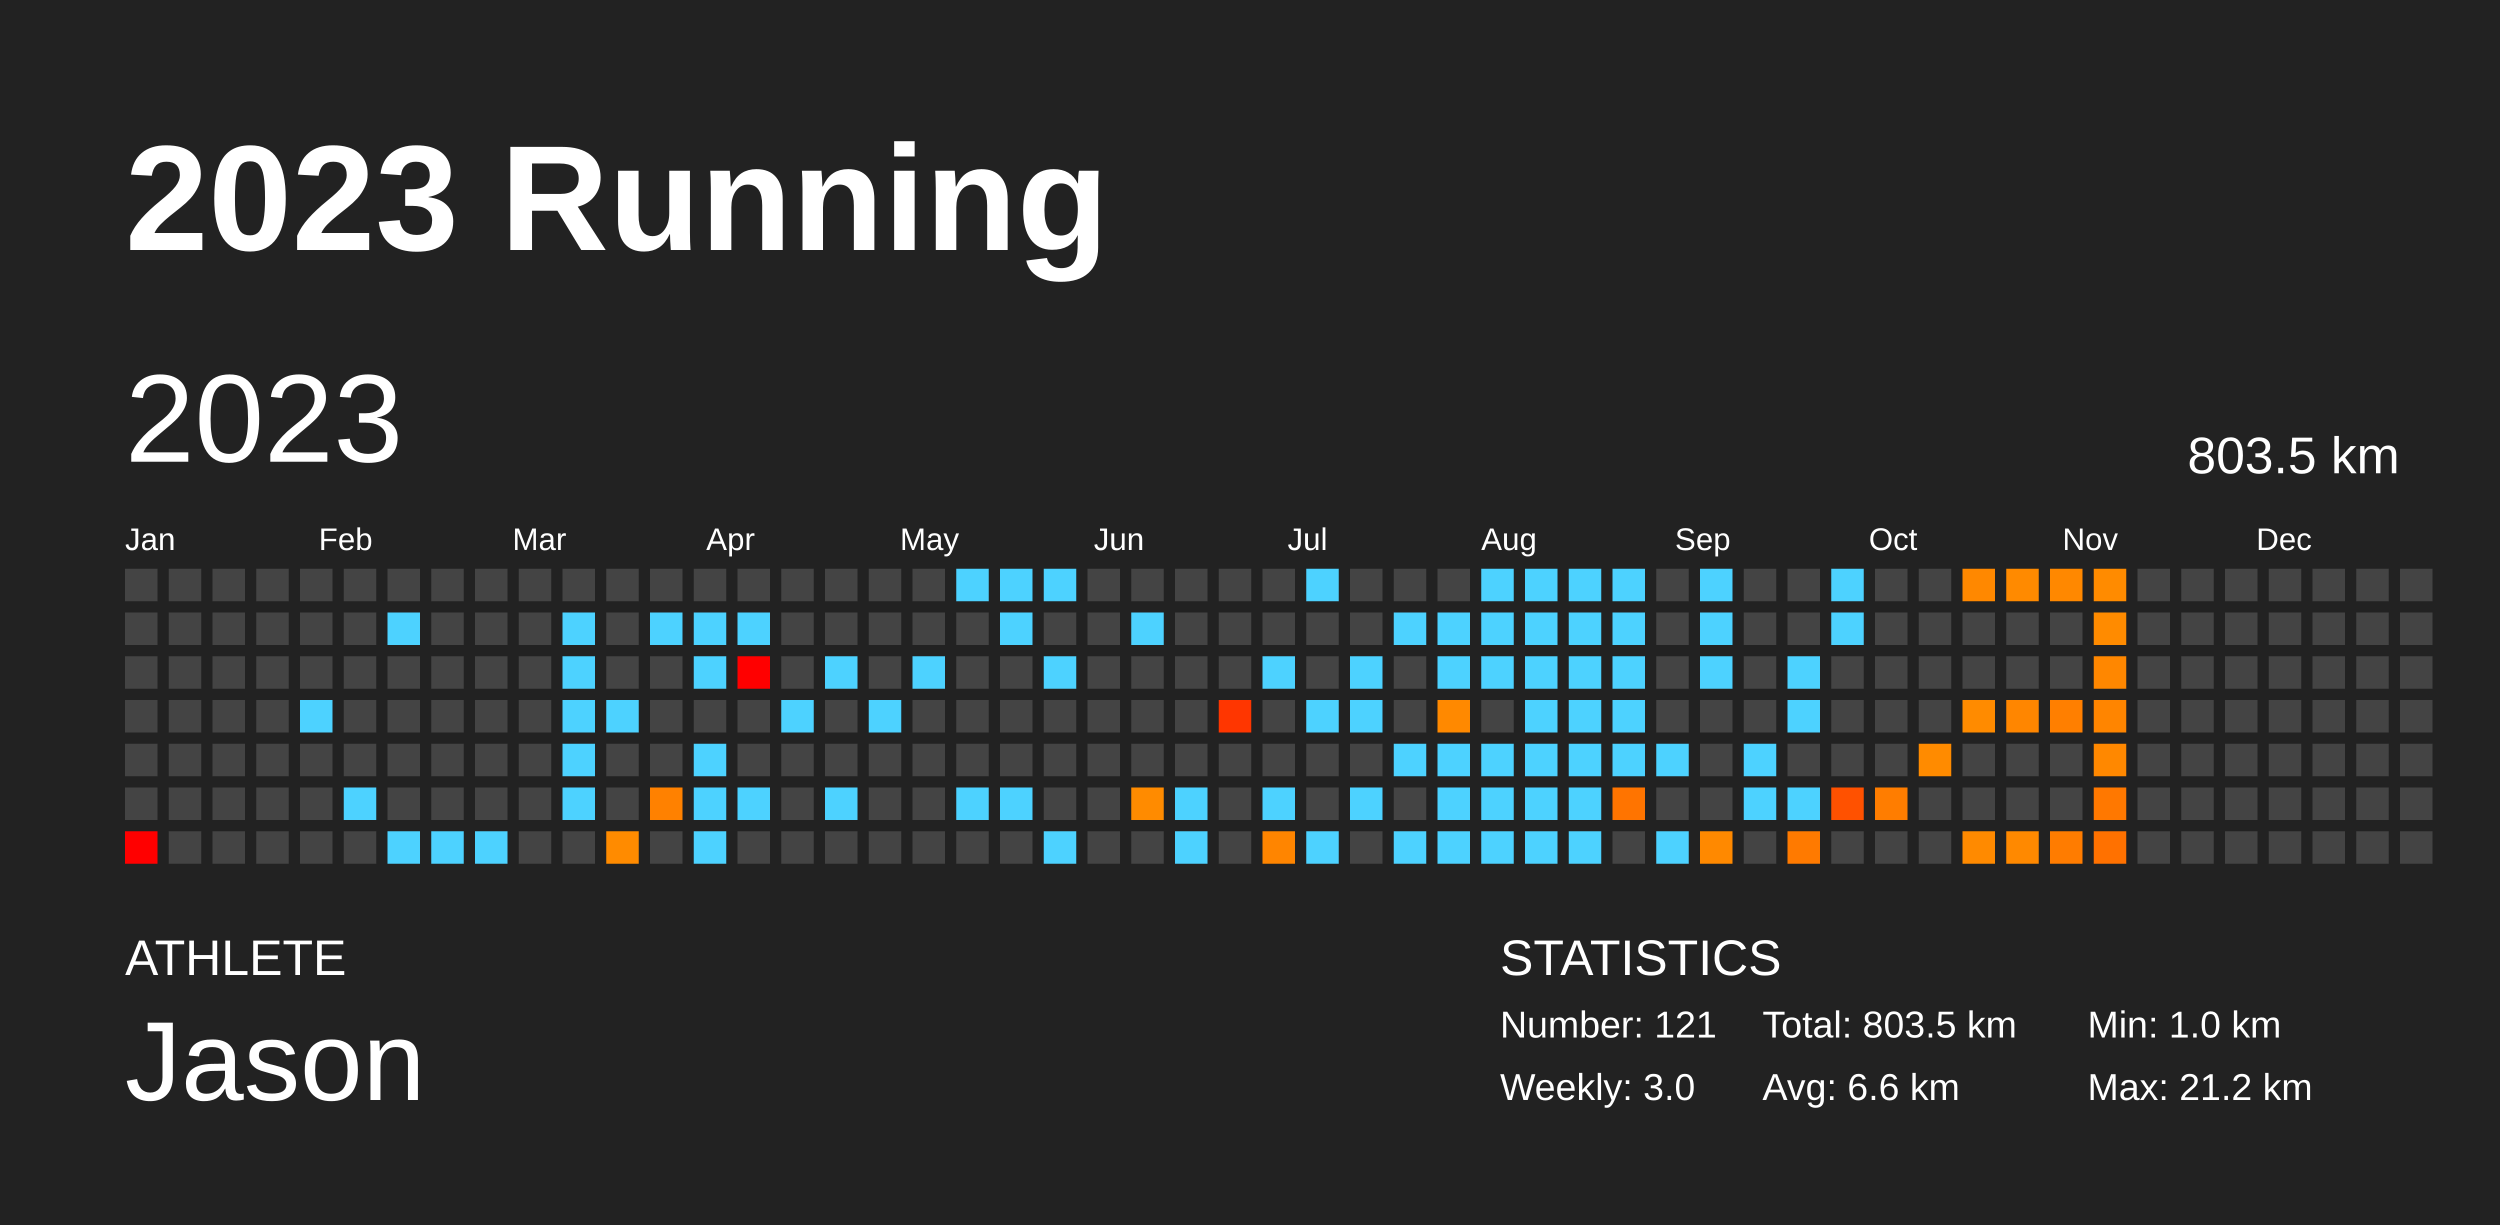
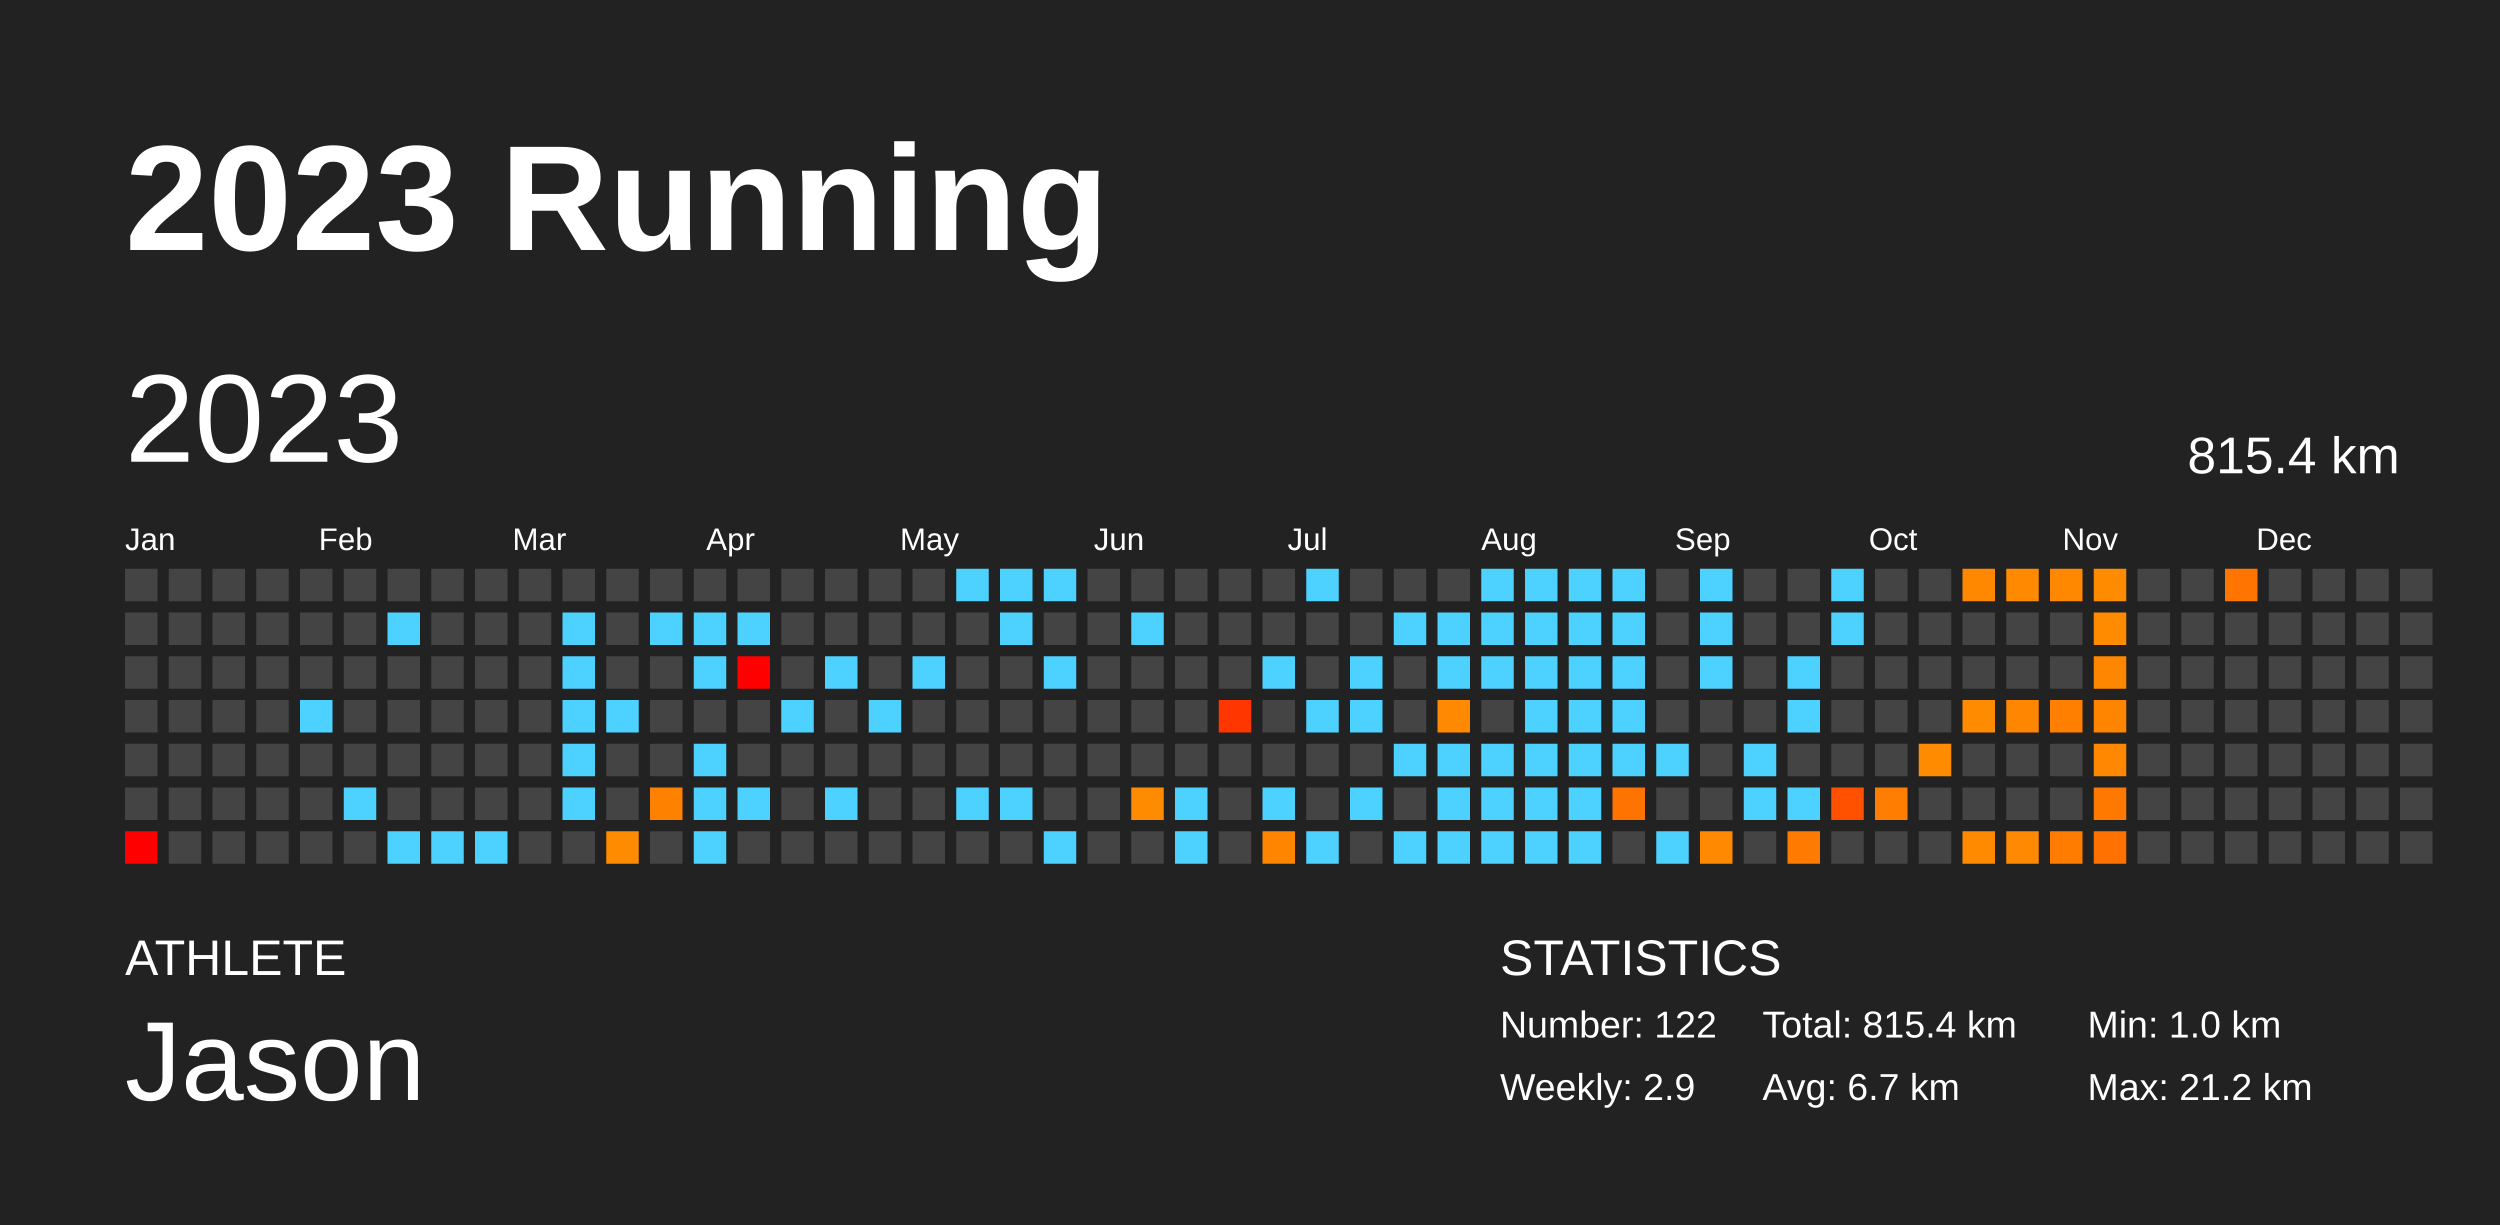
<svg xmlns="http://www.w3.org/2000/svg" baseProfile="full" height="98mm" version="1.1" viewBox="0,0,200,98" width="200mm">
  <defs />
  <rect fill="#222222" height="98" width="200" x="0" y="0" />
  <text fill="#FFFFFF" style="font-size:12px; font-family:Arial; font-weight:bold;" x="10" y="20">2023 Running</text>
  <text fill="#FFFFFF" style="font-size:4px; font-family:Arial" x="10" y="78">ATHLETE</text>
  <text fill="#FFFFFF" style="font-size:9px; font-family:Arial" x="10" y="88">Jason</text>
  <text fill="#FFFFFF" style="font-size:4px; font-family:Arial" x="120" y="78">STATISTICS</text>
-   <text fill="#FFFFFF" style="font-size:3px; font-family:Arial" x="120" y="83">Number: 121</text>
-   <text fill="#FFFFFF" style="font-size:3px; font-family:Arial" x="120" y="88">Weekly: 3.0</text>
-   <text fill="#FFFFFF" style="font-size:3px; font-family:Arial" x="141" y="83">Total: 803.5 km</text>
-   <text fill="#FFFFFF" style="font-size:3px; font-family:Arial" x="141" y="88">Avg: 6.6 km</text>
+   <text fill="#FFFFFF" style="font-size:3px; font-family:Arial" x="120" y="83">Number: 122</text>
+   <text fill="#FFFFFF" style="font-size:3px; font-family:Arial" x="120" y="88">Weekly: 2.9</text>
+   <text fill="#FFFFFF" style="font-size:3px; font-family:Arial" x="141" y="83">Total: 815.4 km</text>
+   <text fill="#FFFFFF" style="font-size:3px; font-family:Arial" x="141" y="88">Avg: 6.7 km</text>
  <text fill="#FFFFFF" style="font-size:3px; font-family:Arial" x="167" y="83">Min: 1.0 km</text>
  <text fill="#FFFFFF" style="font-size:3px; font-family:Arial" x="167" y="88">Max: 21.2 km</text>
  <text dominant-baseline="hanging" fill="#FFFFFF" style="font-size:10.0px; font-family:Arial;" x="10" y="30">2023</text>
-   <text dominant-baseline="hanging" fill="#FFFFFF" style="font-size:4.125px; font-family:Arial;" x="175" y="35">803.5 km</text>
+   <text dominant-baseline="hanging" fill="#FFFFFF" style="font-size:4.125px; font-family:Arial;" x="175" y="35">815.4 km</text>
  <text fill="#FFFFFF" style="font-size:2.5px; font-family:Arial" x="10.0" y="44">Jan</text>
  <text fill="#FFFFFF" style="font-size:2.5px; font-family:Arial" x="25.5" y="44">Feb</text>
  <text fill="#FFFFFF" style="font-size:2.5px; font-family:Arial" x="41.0" y="44">Mar</text>
  <text fill="#FFFFFF" style="font-size:2.5px; font-family:Arial" x="56.5" y="44">Apr</text>
  <text fill="#FFFFFF" style="font-size:2.5px; font-family:Arial" x="72.0" y="44">May</text>
  <text fill="#FFFFFF" style="font-size:2.5px; font-family:Arial" x="87.5" y="44">Jun</text>
  <text fill="#FFFFFF" style="font-size:2.5px; font-family:Arial" x="103.0" y="44">Jul</text>
  <text fill="#FFFFFF" style="font-size:2.5px; font-family:Arial" x="118.5" y="44">Aug</text>
  <text fill="#FFFFFF" style="font-size:2.5px; font-family:Arial" x="134.0" y="44">Sep</text>
  <text fill="#FFFFFF" style="font-size:2.5px; font-family:Arial" x="149.5" y="44">Oct</text>
  <text fill="#FFFFFF" style="font-size:2.5px; font-family:Arial" x="165.0" y="44">Nov</text>
  <text fill="#FFFFFF" style="font-size:2.5px; font-family:Arial" x="180.5" y="44">Dec</text>
  <rect fill="#444444" height="2.6" width="2.6" x="10.0" y="45.5" />
  <rect fill="#444444" height="2.6" width="2.6" x="10.0" y="49.0" />
  <rect fill="#444444" height="2.6" width="2.6" x="10.0" y="52.5" />
  <rect fill="#444444" height="2.6" width="2.6" x="10.0" y="56.0" />
  <rect fill="#444444" height="2.6" width="2.6" x="10.0" y="59.5" />
  <rect fill="#444444" height="2.6" width="2.6" x="10.0" y="63.0" />
  <rect fill="red" height="2.6" width="2.6" x="10.0" y="66.5" />
  <rect fill="#444444" height="2.6" width="2.6" x="13.5" y="45.5" />
  <rect fill="#444444" height="2.6" width="2.6" x="13.5" y="49.0" />
  <rect fill="#444444" height="2.6" width="2.6" x="13.5" y="52.5" />
  <rect fill="#444444" height="2.6" width="2.6" x="13.5" y="56.0" />
  <rect fill="#444444" height="2.6" width="2.6" x="13.5" y="59.5" />
  <rect fill="#444444" height="2.6" width="2.6" x="13.5" y="63.0" />
  <rect fill="#444444" height="2.6" width="2.6" x="13.5" y="66.5" />
  <rect fill="#444444" height="2.6" width="2.6" x="17.0" y="45.5" />
  <rect fill="#444444" height="2.6" width="2.6" x="17.0" y="49.0" />
  <rect fill="#444444" height="2.6" width="2.6" x="17.0" y="52.5" />
  <rect fill="#444444" height="2.6" width="2.6" x="17.0" y="56.0" />
  <rect fill="#444444" height="2.6" width="2.6" x="17.0" y="59.5" />
  <rect fill="#444444" height="2.6" width="2.6" x="17.0" y="63.0" />
  <rect fill="#444444" height="2.6" width="2.6" x="17.0" y="66.5" />
  <rect fill="#444444" height="2.6" width="2.6" x="20.5" y="45.5" />
  <rect fill="#444444" height="2.6" width="2.6" x="20.5" y="49.0" />
  <rect fill="#444444" height="2.6" width="2.6" x="20.5" y="52.5" />
  <rect fill="#444444" height="2.6" width="2.6" x="20.5" y="56.0" />
  <rect fill="#444444" height="2.6" width="2.6" x="20.5" y="59.5" />
  <rect fill="#444444" height="2.6" width="2.6" x="20.5" y="63.0" />
  <rect fill="#444444" height="2.6" width="2.6" x="20.5" y="66.5" />
  <rect fill="#444444" height="2.6" width="2.6" x="24.0" y="45.5" />
  <rect fill="#444444" height="2.6" width="2.6" x="24.0" y="49.0" />
  <rect fill="#444444" height="2.6" width="2.6" x="24.0" y="52.5" />
  <rect fill="#4dd2ff" height="2.6" width="2.6" x="24.0" y="56.0" />
  <rect fill="#444444" height="2.6" width="2.6" x="24.0" y="59.5" />
  <rect fill="#444444" height="2.6" width="2.6" x="24.0" y="63.0" />
  <rect fill="#444444" height="2.6" width="2.6" x="24.0" y="66.5" />
  <rect fill="#444444" height="2.6" width="2.6" x="27.5" y="45.5" />
  <rect fill="#444444" height="2.6" width="2.6" x="27.5" y="49.0" />
  <rect fill="#444444" height="2.6" width="2.6" x="27.5" y="52.5" />
  <rect fill="#444444" height="2.6" width="2.6" x="27.5" y="56.0" />
  <rect fill="#444444" height="2.6" width="2.6" x="27.5" y="59.5" />
  <rect fill="#4dd2ff" height="2.6" width="2.6" x="27.5" y="63.0" />
  <rect fill="#444444" height="2.6" width="2.6" x="27.5" y="66.5" />
  <rect fill="#444444" height="2.6" width="2.6" x="31.0" y="45.5" />
  <rect fill="#4dd2ff" height="2.6" width="2.6" x="31.0" y="49.0" />
  <rect fill="#444444" height="2.6" width="2.6" x="31.0" y="52.5" />
  <rect fill="#444444" height="2.6" width="2.6" x="31.0" y="56.0" />
  <rect fill="#444444" height="2.6" width="2.6" x="31.0" y="59.5" />
  <rect fill="#444444" height="2.6" width="2.6" x="31.0" y="63.0" />
  <rect fill="#4dd2ff" height="2.6" width="2.6" x="31.0" y="66.5" />
  <rect fill="#444444" height="2.6" width="2.6" x="34.5" y="45.5" />
  <rect fill="#444444" height="2.6" width="2.6" x="34.5" y="49.0" />
  <rect fill="#444444" height="2.6" width="2.6" x="34.5" y="52.5" />
  <rect fill="#444444" height="2.6" width="2.6" x="34.5" y="56.0" />
  <rect fill="#444444" height="2.6" width="2.6" x="34.5" y="59.5" />
  <rect fill="#444444" height="2.6" width="2.6" x="34.5" y="63.0" />
  <rect fill="#4dd2ff" height="2.6" width="2.6" x="34.5" y="66.5" />
  <rect fill="#444444" height="2.6" width="2.6" x="38.0" y="45.5" />
  <rect fill="#444444" height="2.6" width="2.6" x="38.0" y="49.0" />
  <rect fill="#444444" height="2.6" width="2.6" x="38.0" y="52.5" />
  <rect fill="#444444" height="2.6" width="2.6" x="38.0" y="56.0" />
  <rect fill="#444444" height="2.6" width="2.6" x="38.0" y="59.5" />
  <rect fill="#444444" height="2.6" width="2.6" x="38.0" y="63.0" />
  <rect fill="#4dd2ff" height="2.6" width="2.6" x="38.0" y="66.5" />
  <rect fill="#444444" height="2.6" width="2.6" x="41.5" y="45.5" />
  <rect fill="#444444" height="2.6" width="2.6" x="41.5" y="49.0" />
  <rect fill="#444444" height="2.6" width="2.6" x="41.5" y="52.5" />
  <rect fill="#444444" height="2.6" width="2.6" x="41.5" y="56.0" />
  <rect fill="#444444" height="2.6" width="2.6" x="41.5" y="59.5" />
  <rect fill="#444444" height="2.6" width="2.6" x="41.5" y="63.0" />
  <rect fill="#444444" height="2.6" width="2.6" x="41.5" y="66.5" />
  <rect fill="#444444" height="2.6" width="2.6" x="45.0" y="45.5" />
  <rect fill="#4dd2ff" height="2.6" width="2.6" x="45.0" y="49.0" />
  <rect fill="#4dd2ff" height="2.6" width="2.6" x="45.0" y="52.5" />
  <rect fill="#4dd2ff" height="2.6" width="2.6" x="45.0" y="56.0" />
  <rect fill="#4dd2ff" height="2.6" width="2.6" x="45.0" y="59.5" />
  <rect fill="#4dd2ff" height="2.6" width="2.6" x="45.0" y="63.0" />
  <rect fill="#444444" height="2.6" width="2.6" x="45.0" y="66.5" />
  <rect fill="#444444" height="2.6" width="2.6" x="48.5" y="45.5" />
  <rect fill="#444444" height="2.6" width="2.6" x="48.5" y="49.0" />
  <rect fill="#444444" height="2.6" width="2.6" x="48.5" y="52.5" />
  <rect fill="#4dd2ff" height="2.6" width="2.6" x="48.5" y="56.0" />
  <rect fill="#444444" height="2.6" width="2.6" x="48.5" y="59.5" />
  <rect fill="#444444" height="2.6" width="2.6" x="48.5" y="63.0" />
  <rect fill="#ff8b00" height="2.6" width="2.6" x="48.5" y="66.5" />
  <rect fill="#444444" height="2.6" width="2.6" x="52.0" y="45.5" />
  <rect fill="#4dd2ff" height="2.6" width="2.6" x="52.0" y="49.0" />
  <rect fill="#444444" height="2.6" width="2.6" x="52.0" y="52.5" />
  <rect fill="#444444" height="2.6" width="2.6" x="52.0" y="56.0" />
  <rect fill="#444444" height="2.6" width="2.6" x="52.0" y="59.5" />
  <rect fill="#ff8100" height="2.6" width="2.6" x="52.0" y="63.0" />
  <rect fill="#444444" height="2.6" width="2.6" x="52.0" y="66.5" />
  <rect fill="#444444" height="2.6" width="2.6" x="55.5" y="45.5" />
  <rect fill="#4dd2ff" height="2.6" width="2.6" x="55.5" y="49.0" />
  <rect fill="#4dd2ff" height="2.6" width="2.6" x="55.5" y="52.5" />
  <rect fill="#444444" height="2.6" width="2.6" x="55.5" y="56.0" />
  <rect fill="#4dd2ff" height="2.6" width="2.6" x="55.5" y="59.5" />
  <rect fill="#4dd2ff" height="2.6" width="2.6" x="55.5" y="63.0" />
  <rect fill="#4dd2ff" height="2.6" width="2.6" x="55.5" y="66.5" />
  <rect fill="#444444" height="2.6" width="2.6" x="59.0" y="45.5" />
  <rect fill="#4dd2ff" height="2.6" width="2.6" x="59.0" y="49.0" />
  <rect fill="red" height="2.6" width="2.6" x="59.0" y="52.5" />
  <rect fill="#444444" height="2.6" width="2.6" x="59.0" y="56.0" />
  <rect fill="#444444" height="2.6" width="2.6" x="59.0" y="59.5" />
  <rect fill="#4dd2ff" height="2.6" width="2.6" x="59.0" y="63.0" />
  <rect fill="#444444" height="2.6" width="2.6" x="59.0" y="66.5" />
  <rect fill="#444444" height="2.6" width="2.6" x="62.5" y="45.5" />
  <rect fill="#444444" height="2.6" width="2.6" x="62.5" y="49.0" />
  <rect fill="#444444" height="2.6" width="2.6" x="62.5" y="52.5" />
  <rect fill="#4dd2ff" height="2.6" width="2.6" x="62.5" y="56.0" />
  <rect fill="#444444" height="2.6" width="2.6" x="62.5" y="59.5" />
  <rect fill="#444444" height="2.6" width="2.6" x="62.5" y="63.0" />
  <rect fill="#444444" height="2.6" width="2.6" x="62.5" y="66.5" />
  <rect fill="#444444" height="2.6" width="2.6" x="66.0" y="45.5" />
  <rect fill="#444444" height="2.6" width="2.6" x="66.0" y="49.0" />
  <rect fill="#4dd2ff" height="2.6" width="2.6" x="66.0" y="52.5" />
  <rect fill="#444444" height="2.6" width="2.6" x="66.0" y="56.0" />
  <rect fill="#444444" height="2.6" width="2.6" x="66.0" y="59.5" />
  <rect fill="#4dd2ff" height="2.6" width="2.6" x="66.0" y="63.0" />
  <rect fill="#444444" height="2.6" width="2.6" x="66.0" y="66.5" />
  <rect fill="#444444" height="2.6" width="2.6" x="69.5" y="45.5" />
  <rect fill="#444444" height="2.6" width="2.6" x="69.5" y="49.0" />
  <rect fill="#444444" height="2.6" width="2.6" x="69.5" y="52.5" />
  <rect fill="#4dd2ff" height="2.6" width="2.6" x="69.5" y="56.0" />
  <rect fill="#444444" height="2.6" width="2.6" x="69.5" y="59.5" />
  <rect fill="#444444" height="2.6" width="2.6" x="69.5" y="63.0" />
  <rect fill="#444444" height="2.6" width="2.6" x="69.5" y="66.5" />
  <rect fill="#444444" height="2.6" width="2.6" x="73.0" y="45.5" />
  <rect fill="#444444" height="2.6" width="2.6" x="73.0" y="49.0" />
  <rect fill="#4dd2ff" height="2.6" width="2.6" x="73.0" y="52.5" />
  <rect fill="#444444" height="2.6" width="2.6" x="73.0" y="56.0" />
  <rect fill="#444444" height="2.6" width="2.6" x="73.0" y="59.5" />
  <rect fill="#444444" height="2.6" width="2.6" x="73.0" y="63.0" />
  <rect fill="#444444" height="2.6" width="2.6" x="73.0" y="66.5" />
  <rect fill="#4dd2ff" height="2.6" width="2.6" x="76.5" y="45.5" />
  <rect fill="#444444" height="2.6" width="2.6" x="76.5" y="49.0" />
  <rect fill="#444444" height="2.6" width="2.6" x="76.5" y="52.5" />
  <rect fill="#444444" height="2.6" width="2.6" x="76.5" y="56.0" />
  <rect fill="#444444" height="2.6" width="2.6" x="76.5" y="59.5" />
  <rect fill="#4dd2ff" height="2.6" width="2.6" x="76.5" y="63.0" />
  <rect fill="#444444" height="2.6" width="2.6" x="76.5" y="66.5" />
  <rect fill="#4dd2ff" height="2.6" width="2.6" x="80.0" y="45.5" />
  <rect fill="#4dd2ff" height="2.6" width="2.6" x="80.0" y="49.0" />
  <rect fill="#444444" height="2.6" width="2.6" x="80.0" y="52.5" />
  <rect fill="#444444" height="2.6" width="2.6" x="80.0" y="56.0" />
  <rect fill="#444444" height="2.6" width="2.6" x="80.0" y="59.5" />
  <rect fill="#4dd2ff" height="2.6" width="2.6" x="80.0" y="63.0" />
  <rect fill="#444444" height="2.6" width="2.6" x="80.0" y="66.5" />
  <rect fill="#4dd2ff" height="2.6" width="2.6" x="83.5" y="45.5" />
  <rect fill="#444444" height="2.6" width="2.6" x="83.5" y="49.0" />
  <rect fill="#4dd2ff" height="2.6" width="2.6" x="83.5" y="52.5" />
  <rect fill="#444444" height="2.6" width="2.6" x="83.5" y="56.0" />
  <rect fill="#444444" height="2.6" width="2.6" x="83.5" y="59.5" />
  <rect fill="#444444" height="2.6" width="2.6" x="83.5" y="63.0" />
  <rect fill="#4dd2ff" height="2.6" width="2.6" x="83.5" y="66.5" />
  <rect fill="#444444" height="2.6" width="2.6" x="87.0" y="45.5" />
  <rect fill="#444444" height="2.6" width="2.6" x="87.0" y="49.0" />
  <rect fill="#444444" height="2.6" width="2.6" x="87.0" y="52.5" />
  <rect fill="#444444" height="2.6" width="2.6" x="87.0" y="56.0" />
  <rect fill="#444444" height="2.6" width="2.6" x="87.0" y="59.5" />
  <rect fill="#444444" height="2.6" width="2.6" x="87.0" y="63.0" />
  <rect fill="#444444" height="2.6" width="2.6" x="87.0" y="66.5" />
  <rect fill="#444444" height="2.6" width="2.6" x="90.5" y="45.5" />
  <rect fill="#4dd2ff" height="2.6" width="2.6" x="90.5" y="49.0" />
  <rect fill="#444444" height="2.6" width="2.6" x="90.5" y="52.5" />
  <rect fill="#444444" height="2.6" width="2.6" x="90.5" y="56.0" />
  <rect fill="#444444" height="2.6" width="2.6" x="90.5" y="59.5" />
  <rect fill="#ff8b00" height="2.6" width="2.6" x="90.5" y="63.0" />
  <rect fill="#444444" height="2.6" width="2.6" x="90.5" y="66.5" />
  <rect fill="#444444" height="2.6" width="2.6" x="94.0" y="45.5" />
  <rect fill="#444444" height="2.6" width="2.6" x="94.0" y="49.0" />
  <rect fill="#444444" height="2.6" width="2.6" x="94.0" y="52.5" />
  <rect fill="#444444" height="2.6" width="2.6" x="94.0" y="56.0" />
  <rect fill="#444444" height="2.6" width="2.6" x="94.0" y="59.5" />
  <rect fill="#4dd2ff" height="2.6" width="2.6" x="94.0" y="63.0" />
  <rect fill="#4dd2ff" height="2.6" width="2.6" x="94.0" y="66.5" />
  <rect fill="#444444" height="2.6" width="2.6" x="97.5" y="45.5" />
  <rect fill="#444444" height="2.6" width="2.6" x="97.5" y="49.0" />
  <rect fill="#444444" height="2.6" width="2.6" x="97.5" y="52.5" />
  <rect fill="#ff3600" height="2.6" width="2.6" x="97.5" y="56.0" />
  <rect fill="#444444" height="2.6" width="2.6" x="97.5" y="59.5" />
  <rect fill="#444444" height="2.6" width="2.6" x="97.5" y="63.0" />
  <rect fill="#444444" height="2.6" width="2.6" x="97.5" y="66.5" />
  <rect fill="#444444" height="2.6" width="2.6" x="101.0" y="45.5" />
  <rect fill="#444444" height="2.6" width="2.6" x="101.0" y="49.0" />
  <rect fill="#4dd2ff" height="2.6" width="2.6" x="101.0" y="52.5" />
  <rect fill="#444444" height="2.6" width="2.6" x="101.0" y="56.0" />
  <rect fill="#444444" height="2.6" width="2.6" x="101.0" y="59.5" />
  <rect fill="#4dd2ff" height="2.6" width="2.6" x="101.0" y="63.0" />
  <rect fill="#ff8500" height="2.6" width="2.6" x="101.0" y="66.5" />
  <rect fill="#4dd2ff" height="2.6" width="2.6" x="104.5" y="45.5" />
  <rect fill="#444444" height="2.6" width="2.6" x="104.5" y="49.0" />
  <rect fill="#444444" height="2.6" width="2.6" x="104.5" y="52.5" />
  <rect fill="#4dd2ff" height="2.6" width="2.6" x="104.5" y="56.0" />
  <rect fill="#444444" height="2.6" width="2.6" x="104.5" y="59.5" />
  <rect fill="#444444" height="2.6" width="2.6" x="104.5" y="63.0" />
  <rect fill="#4dd2ff" height="2.6" width="2.6" x="104.5" y="66.5" />
  <rect fill="#444444" height="2.6" width="2.6" x="108.0" y="45.5" />
  <rect fill="#444444" height="2.6" width="2.6" x="108.0" y="49.0" />
  <rect fill="#4dd2ff" height="2.6" width="2.6" x="108.0" y="52.5" />
  <rect fill="#4dd2ff" height="2.6" width="2.6" x="108.0" y="56.0" />
  <rect fill="#444444" height="2.6" width="2.6" x="108.0" y="59.5" />
  <rect fill="#4dd2ff" height="2.6" width="2.6" x="108.0" y="63.0" />
  <rect fill="#444444" height="2.6" width="2.6" x="108.0" y="66.5" />
  <rect fill="#444444" height="2.6" width="2.6" x="111.5" y="45.5" />
  <rect fill="#4dd2ff" height="2.6" width="2.6" x="111.5" y="49.0" />
  <rect fill="#444444" height="2.6" width="2.6" x="111.5" y="52.5" />
  <rect fill="#444444" height="2.6" width="2.6" x="111.5" y="56.0" />
  <rect fill="#4dd2ff" height="2.6" width="2.6" x="111.5" y="59.5" />
  <rect fill="#444444" height="2.6" width="2.6" x="111.5" y="63.0" />
  <rect fill="#4dd2ff" height="2.6" width="2.6" x="111.5" y="66.5" />
  <rect fill="#444444" height="2.6" width="2.6" x="115.0" y="45.5" />
  <rect fill="#4dd2ff" height="2.6" width="2.6" x="115.0" y="49.0" />
  <rect fill="#4dd2ff" height="2.6" width="2.6" x="115.0" y="52.5" />
  <rect fill="#ff8900" height="2.6" width="2.6" x="115.0" y="56.0" />
  <rect fill="#4dd2ff" height="2.6" width="2.6" x="115.0" y="59.5" />
  <rect fill="#4dd2ff" height="2.6" width="2.6" x="115.0" y="63.0" />
  <rect fill="#4dd2ff" height="2.6" width="2.6" x="115.0" y="66.5" />
  <rect fill="#4dd2ff" height="2.6" width="2.6" x="118.5" y="45.5" />
  <rect fill="#4dd2ff" height="2.6" width="2.6" x="118.5" y="49.0" />
  <rect fill="#4dd2ff" height="2.6" width="2.6" x="118.5" y="52.5" />
  <rect fill="#444444" height="2.6" width="2.6" x="118.5" y="56.0" />
  <rect fill="#4dd2ff" height="2.6" width="2.6" x="118.5" y="59.5" />
  <rect fill="#4dd2ff" height="2.6" width="2.6" x="118.5" y="63.0" />
  <rect fill="#4dd2ff" height="2.6" width="2.6" x="118.5" y="66.5" />
  <rect fill="#4dd2ff" height="2.6" width="2.6" x="122.0" y="45.5" />
  <rect fill="#4dd2ff" height="2.6" width="2.6" x="122.0" y="49.0" />
  <rect fill="#4dd2ff" height="2.6" width="2.6" x="122.0" y="52.5" />
  <rect fill="#4dd2ff" height="2.6" width="2.6" x="122.0" y="56.0" />
  <rect fill="#4dd2ff" height="2.6" width="2.6" x="122.0" y="59.5" />
  <rect fill="#4dd2ff" height="2.6" width="2.6" x="122.0" y="63.0" />
  <rect fill="#4dd2ff" height="2.6" width="2.6" x="122.0" y="66.5" />
  <rect fill="#4dd2ff" height="2.6" width="2.6" x="125.5" y="45.5" />
  <rect fill="#4dd2ff" height="2.6" width="2.6" x="125.5" y="49.0" />
  <rect fill="#4dd2ff" height="2.6" width="2.6" x="125.5" y="52.5" />
  <rect fill="#4dd2ff" height="2.6" width="2.6" x="125.5" y="56.0" />
  <rect fill="#4dd2ff" height="2.6" width="2.6" x="125.5" y="59.5" />
  <rect fill="#4dd2ff" height="2.6" width="2.6" x="125.5" y="63.0" />
  <rect fill="#4dd2ff" height="2.6" width="2.6" x="125.5" y="66.5" />
  <rect fill="#4dd2ff" height="2.6" width="2.6" x="129.0" y="45.5" />
  <rect fill="#4dd2ff" height="2.6" width="2.6" x="129.0" y="49.0" />
  <rect fill="#4dd2ff" height="2.6" width="2.6" x="129.0" y="52.5" />
  <rect fill="#4dd2ff" height="2.6" width="2.6" x="129.0" y="56.0" />
  <rect fill="#4dd2ff" height="2.6" width="2.6" x="129.0" y="59.5" />
  <rect fill="#ff7400" height="2.6" width="2.6" x="129.0" y="63.0" />
  <rect fill="#444444" height="2.6" width="2.6" x="129.0" y="66.5" />
  <rect fill="#444444" height="2.6" width="2.6" x="132.5" y="45.5" />
  <rect fill="#444444" height="2.6" width="2.6" x="132.5" y="49.0" />
  <rect fill="#444444" height="2.6" width="2.6" x="132.5" y="52.5" />
  <rect fill="#444444" height="2.6" width="2.6" x="132.5" y="56.0" />
  <rect fill="#4dd2ff" height="2.6" width="2.6" x="132.5" y="59.5" />
  <rect fill="#444444" height="2.6" width="2.6" x="132.5" y="63.0" />
  <rect fill="#4dd2ff" height="2.6" width="2.6" x="132.5" y="66.5" />
  <rect fill="#4dd2ff" height="2.6" width="2.6" x="136.0" y="45.5" />
  <rect fill="#4dd2ff" height="2.6" width="2.6" x="136.0" y="49.0" />
  <rect fill="#4dd2ff" height="2.6" width="2.6" x="136.0" y="52.5" />
  <rect fill="#444444" height="2.6" width="2.6" x="136.0" y="56.0" />
  <rect fill="#444444" height="2.6" width="2.6" x="136.0" y="59.5" />
  <rect fill="#444444" height="2.6" width="2.6" x="136.0" y="63.0" />
  <rect fill="#ff8900" height="2.6" width="2.6" x="136.0" y="66.5" />
  <rect fill="#444444" height="2.6" width="2.6" x="139.5" y="45.5" />
  <rect fill="#444444" height="2.6" width="2.6" x="139.5" y="49.0" />
  <rect fill="#444444" height="2.6" width="2.6" x="139.5" y="52.5" />
  <rect fill="#444444" height="2.6" width="2.6" x="139.5" y="56.0" />
  <rect fill="#4dd2ff" height="2.6" width="2.6" x="139.5" y="59.5" />
  <rect fill="#4dd2ff" height="2.6" width="2.6" x="139.5" y="63.0" />
  <rect fill="#444444" height="2.6" width="2.6" x="139.5" y="66.5" />
  <rect fill="#444444" height="2.6" width="2.6" x="143.0" y="45.5" />
  <rect fill="#444444" height="2.6" width="2.6" x="143.0" y="49.0" />
  <rect fill="#4dd2ff" height="2.6" width="2.6" x="143.0" y="52.5" />
  <rect fill="#4dd2ff" height="2.6" width="2.6" x="143.0" y="56.0" />
  <rect fill="#444444" height="2.6" width="2.6" x="143.0" y="59.5" />
  <rect fill="#4dd2ff" height="2.6" width="2.6" x="143.0" y="63.0" />
  <rect fill="#ff7a00" height="2.6" width="2.6" x="143.0" y="66.5" />
  <rect fill="#4dd2ff" height="2.6" width="2.6" x="146.5" y="45.5" />
  <rect fill="#4dd2ff" height="2.6" width="2.6" x="146.5" y="49.0" />
  <rect fill="#444444" height="2.6" width="2.6" x="146.5" y="52.5" />
  <rect fill="#444444" height="2.6" width="2.6" x="146.5" y="56.0" />
  <rect fill="#444444" height="2.6" width="2.6" x="146.5" y="59.5" />
  <rect fill="#ff5100" height="2.6" width="2.6" x="146.5" y="63.0" />
  <rect fill="#444444" height="2.6" width="2.6" x="146.5" y="66.5" />
  <rect fill="#444444" height="2.6" width="2.6" x="150.0" y="45.5" />
  <rect fill="#444444" height="2.6" width="2.6" x="150.0" y="49.0" />
  <rect fill="#444444" height="2.6" width="2.6" x="150.0" y="52.5" />
  <rect fill="#444444" height="2.6" width="2.6" x="150.0" y="56.0" />
  <rect fill="#444444" height="2.6" width="2.6" x="150.0" y="59.5" />
  <rect fill="#ff7d00" height="2.6" width="2.6" x="150.0" y="63.0" />
  <rect fill="#444444" height="2.6" width="2.6" x="150.0" y="66.5" />
  <rect fill="#444444" height="2.6" width="2.6" x="153.5" y="45.5" />
  <rect fill="#444444" height="2.6" width="2.6" x="153.5" y="49.0" />
  <rect fill="#444444" height="2.6" width="2.6" x="153.5" y="52.5" />
  <rect fill="#444444" height="2.6" width="2.6" x="153.5" y="56.0" />
  <rect fill="#ff8b00" height="2.6" width="2.6" x="153.5" y="59.5" />
  <rect fill="#444444" height="2.6" width="2.6" x="153.5" y="63.0" />
  <rect fill="#444444" height="2.6" width="2.6" x="153.5" y="66.5" />
  <rect fill="#ff8800" height="2.6" width="2.6" x="157.0" y="45.5" />
  <rect fill="#444444" height="2.6" width="2.6" x="157.0" y="49.0" />
  <rect fill="#444444" height="2.6" width="2.6" x="157.0" y="52.5" />
  <rect fill="#ff8b00" height="2.6" width="2.6" x="157.0" y="56.0" />
  <rect fill="#444444" height="2.6" width="2.6" x="157.0" y="59.5" />
  <rect fill="#444444" height="2.6" width="2.6" x="157.0" y="63.0" />
  <rect fill="#ff8a00" height="2.6" width="2.6" x="157.0" y="66.5" />
  <rect fill="#ff8a00" height="2.6" width="2.6" x="160.5" y="45.5" />
  <rect fill="#444444" height="2.6" width="2.6" x="160.5" y="49.0" />
  <rect fill="#444444" height="2.6" width="2.6" x="160.5" y="52.5" />
  <rect fill="#ff8600" height="2.6" width="2.6" x="160.5" y="56.0" />
  <rect fill="#444444" height="2.6" width="2.6" x="160.5" y="59.5" />
  <rect fill="#444444" height="2.6" width="2.6" x="160.5" y="63.0" />
  <rect fill="#ff8900" height="2.6" width="2.6" x="160.5" y="66.5" />
  <rect fill="#ff8800" height="2.6" width="2.6" x="164.0" y="45.5" />
  <rect fill="#444444" height="2.6" width="2.6" x="164.0" y="49.0" />
  <rect fill="#444444" height="2.6" width="2.6" x="164.0" y="52.5" />
  <rect fill="#ff7f00" height="2.6" width="2.6" x="164.0" y="56.0" />
  <rect fill="#444444" height="2.6" width="2.6" x="164.0" y="59.5" />
  <rect fill="#444444" height="2.6" width="2.6" x="164.0" y="63.0" />
  <rect fill="#ff7c00" height="2.6" width="2.6" x="164.0" y="66.5" />
  <rect fill="#ff8b00" height="2.6" width="2.6" x="167.5" y="45.5" />
  <rect fill="#ff8b00" height="2.6" width="2.6" x="167.5" y="49.0" />
  <rect fill="#ff8700" height="2.6" width="2.6" x="167.5" y="52.5" />
  <rect fill="#ff8500" height="2.6" width="2.6" x="167.5" y="56.0" />
  <rect fill="#ff8800" height="2.6" width="2.6" x="167.5" y="59.5" />
  <rect fill="#ff7800" height="2.6" width="2.6" x="167.5" y="63.0" />
  <rect fill="#ff7100" height="2.6" width="2.6" x="167.5" y="66.5" />
  <rect fill="#444444" height="2.6" width="2.6" x="171.0" y="45.5" />
  <rect fill="#444444" height="2.6" width="2.6" x="171.0" y="49.0" />
  <rect fill="#444444" height="2.6" width="2.6" x="171.0" y="52.5" />
  <rect fill="#444444" height="2.6" width="2.6" x="171.0" y="56.0" />
  <rect fill="#444444" height="2.6" width="2.6" x="171.0" y="59.5" />
  <rect fill="#444444" height="2.6" width="2.6" x="171.0" y="63.0" />
  <rect fill="#444444" height="2.6" width="2.6" x="171.0" y="66.5" />
  <rect fill="#444444" height="2.6" width="2.6" x="174.5" y="45.5" />
  <rect fill="#444444" height="2.6" width="2.6" x="174.5" y="49.0" />
  <rect fill="#444444" height="2.6" width="2.6" x="174.5" y="52.5" />
  <rect fill="#444444" height="2.6" width="2.6" x="174.5" y="56.0" />
  <rect fill="#444444" height="2.6" width="2.6" x="174.5" y="59.5" />
  <rect fill="#444444" height="2.6" width="2.6" x="174.5" y="63.0" />
  <rect fill="#444444" height="2.6" width="2.6" x="174.5" y="66.5" />
-   <rect fill="#444444" height="2.6" width="2.6" x="178.0" y="45.5" />
+   <rect fill="#ff7500" height="2.6" width="2.6" x="178.0" y="45.5" />
  <rect fill="#444444" height="2.6" width="2.6" x="178.0" y="49.0" />
  <rect fill="#444444" height="2.6" width="2.6" x="178.0" y="52.5" />
  <rect fill="#444444" height="2.6" width="2.6" x="178.0" y="56.0" />
  <rect fill="#444444" height="2.6" width="2.6" x="178.0" y="59.5" />
  <rect fill="#444444" height="2.6" width="2.6" x="178.0" y="63.0" />
  <rect fill="#444444" height="2.6" width="2.6" x="178.0" y="66.5" />
  <rect fill="#444444" height="2.6" width="2.6" x="181.5" y="45.5" />
  <rect fill="#444444" height="2.6" width="2.6" x="181.5" y="49.0" />
  <rect fill="#444444" height="2.6" width="2.6" x="181.5" y="52.5" />
  <rect fill="#444444" height="2.6" width="2.6" x="181.5" y="56.0" />
  <rect fill="#444444" height="2.6" width="2.6" x="181.5" y="59.5" />
  <rect fill="#444444" height="2.6" width="2.6" x="181.5" y="63.0" />
  <rect fill="#444444" height="2.6" width="2.6" x="181.5" y="66.5" />
  <rect fill="#444444" height="2.6" width="2.6" x="185.0" y="45.5" />
  <rect fill="#444444" height="2.6" width="2.6" x="185.0" y="49.0" />
  <rect fill="#444444" height="2.6" width="2.6" x="185.0" y="52.5" />
  <rect fill="#444444" height="2.6" width="2.6" x="185.0" y="56.0" />
  <rect fill="#444444" height="2.6" width="2.6" x="185.0" y="59.5" />
  <rect fill="#444444" height="2.6" width="2.6" x="185.0" y="63.0" />
  <rect fill="#444444" height="2.6" width="2.6" x="185.0" y="66.5" />
  <rect fill="#444444" height="2.6" width="2.6" x="188.5" y="45.5" />
  <rect fill="#444444" height="2.6" width="2.6" x="188.5" y="49.0" />
  <rect fill="#444444" height="2.6" width="2.6" x="188.5" y="52.5" />
  <rect fill="#444444" height="2.6" width="2.6" x="188.5" y="56.0" />
  <rect fill="#444444" height="2.6" width="2.6" x="188.5" y="59.5" />
  <rect fill="#444444" height="2.6" width="2.6" x="188.5" y="63.0" />
  <rect fill="#444444" height="2.6" width="2.6" x="188.5" y="66.5" />
  <rect fill="#444444" height="2.6" width="2.6" x="192.0" y="45.5" />
  <rect fill="#444444" height="2.6" width="2.6" x="192.0" y="49.0" />
  <rect fill="#444444" height="2.6" width="2.6" x="192.0" y="52.5" />
  <rect fill="#444444" height="2.6" width="2.6" x="192.0" y="56.0" />
  <rect fill="#444444" height="2.6" width="2.6" x="192.0" y="59.5" />
  <rect fill="#444444" height="2.6" width="2.6" x="192.0" y="63.0" />
  <rect fill="#444444" height="2.6" width="2.6" x="192.0" y="66.5" />
</svg>
